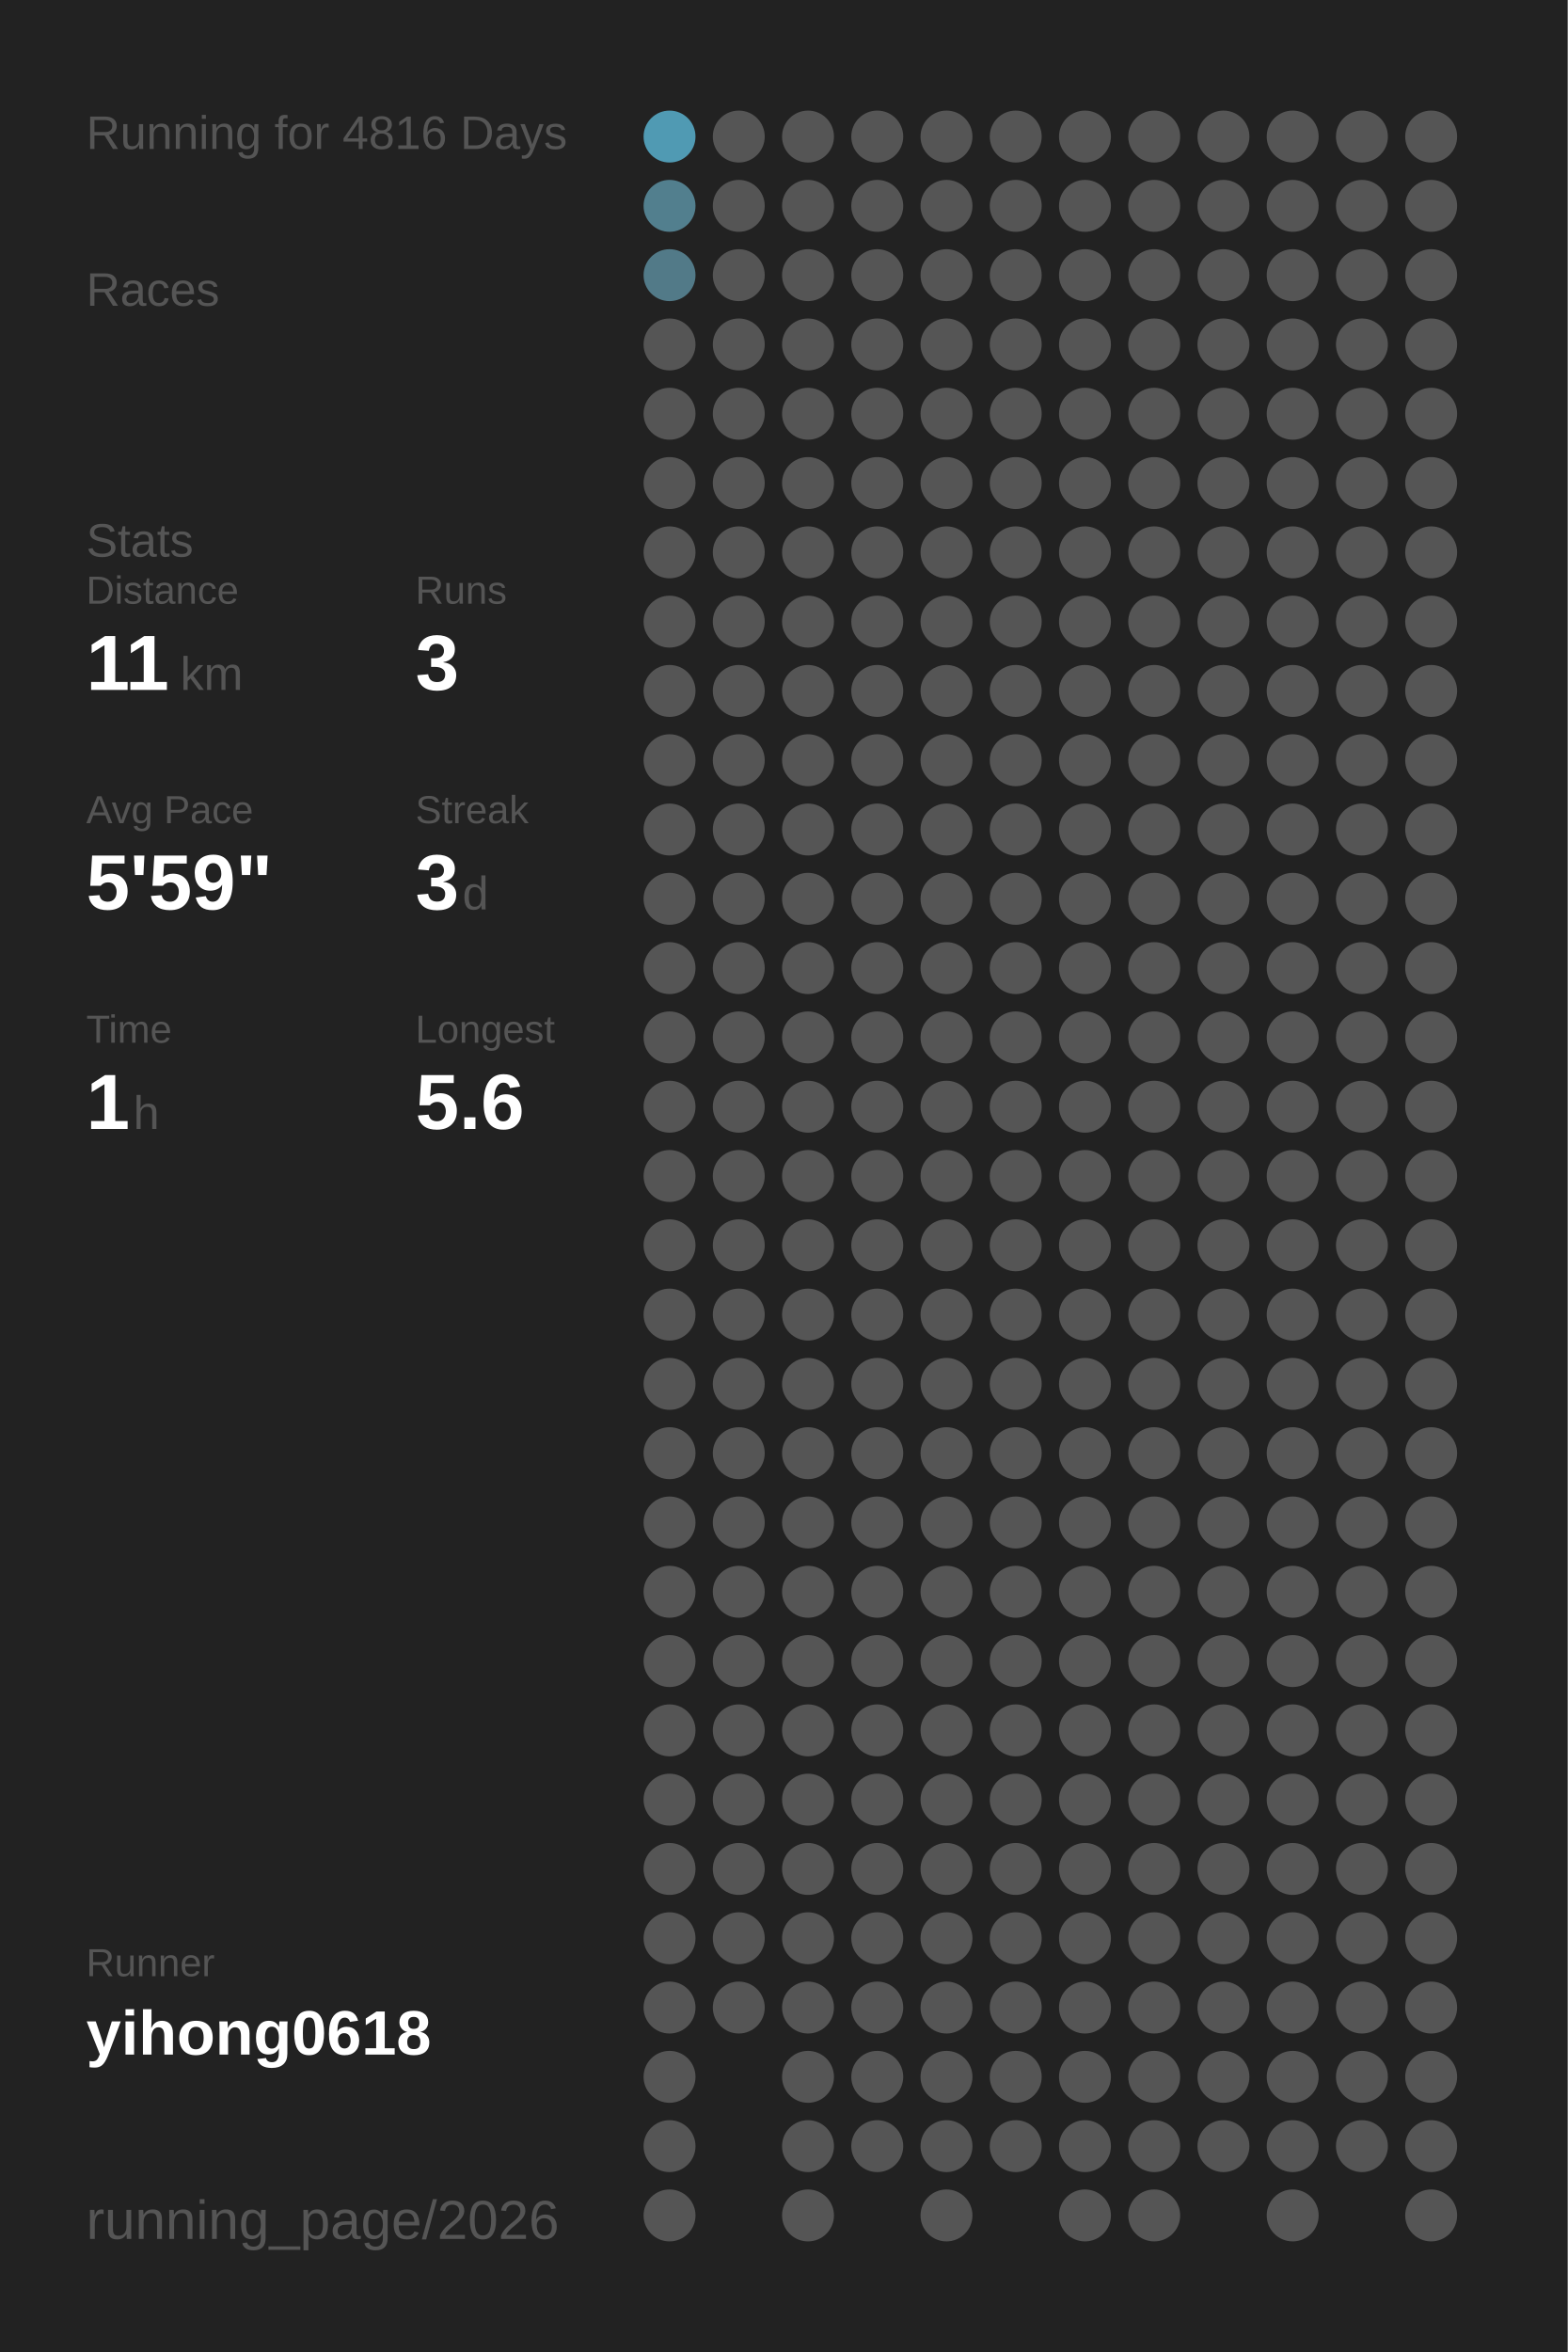
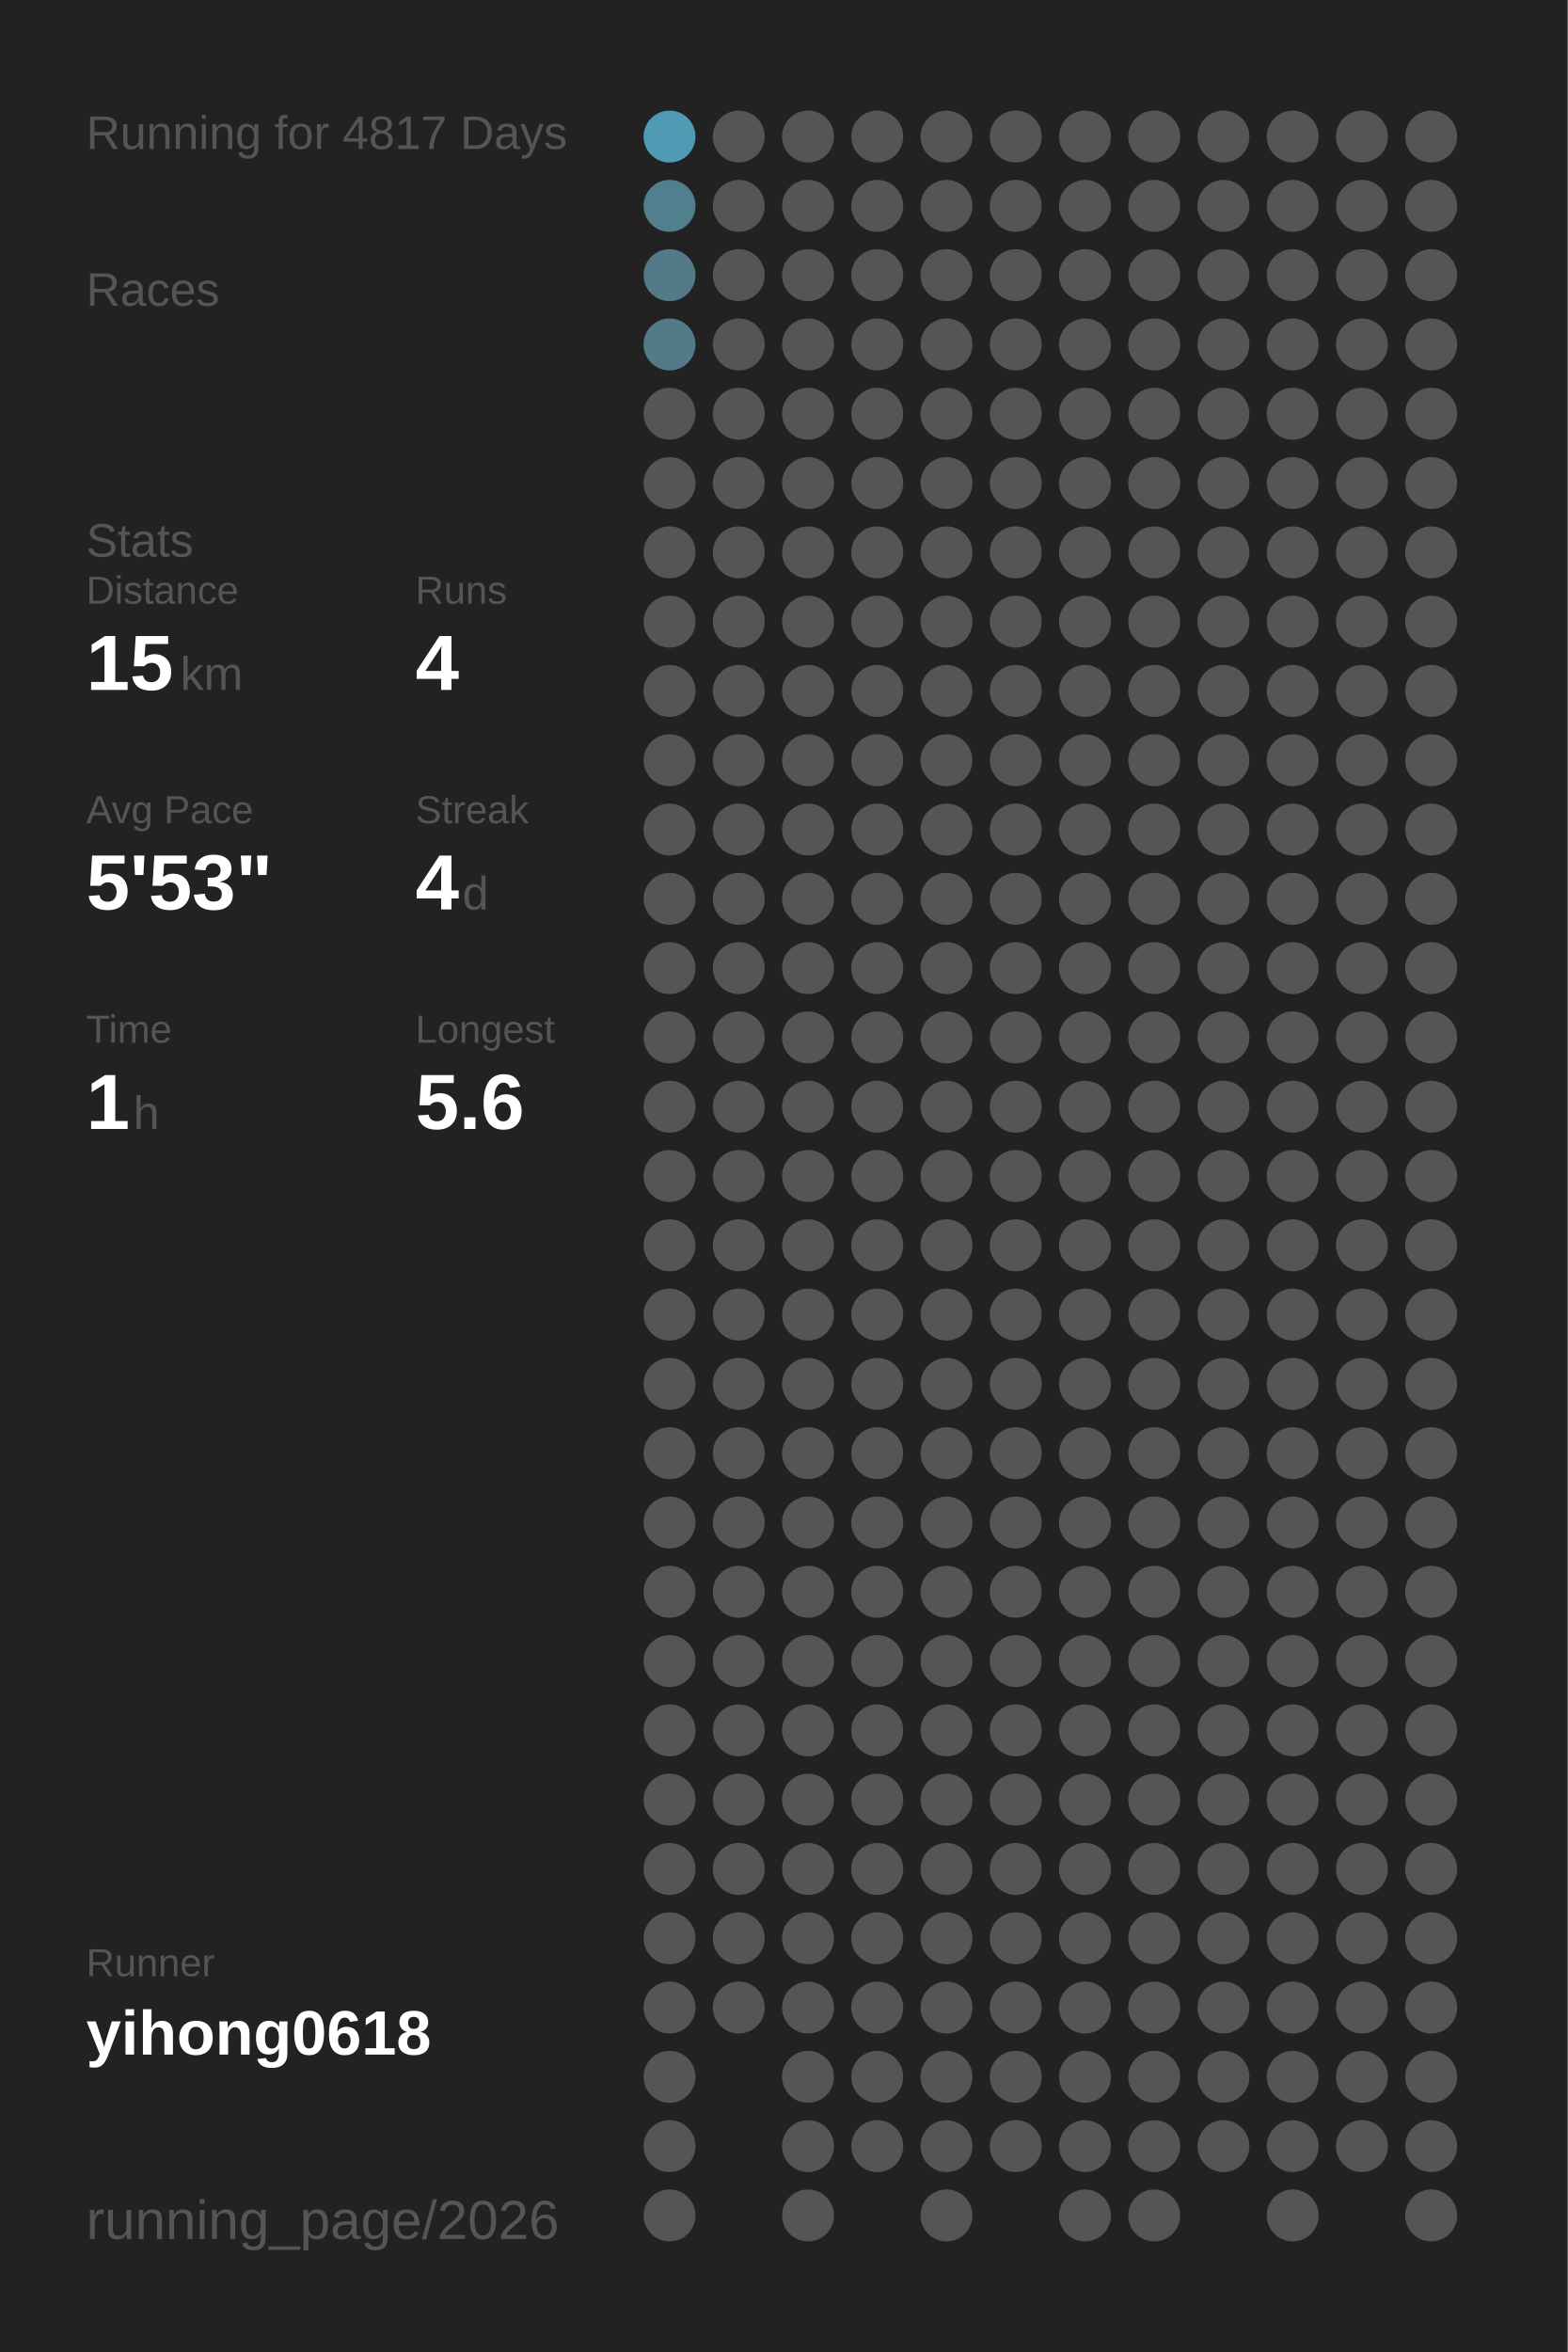
<svg xmlns="http://www.w3.org/2000/svg" baseProfile="full" height="300mm" version="1.1" viewBox="0,0,200,300" width="200mm">
  <defs />
  <rect fill="#222222" height="300" width="200" x="0" y="0" />
-   <text fill="#555555" style="font-size:6px; font-family:Arial;" x="11" y="19">Running for 4816 Days</text>
+   <text fill="#555555" style="font-size:6px; font-family:Arial;" x="11" y="19">Running for 4817 Days</text>
  <text fill="#555555" style="font-size:6px; font-family:Arial;" x="11" y="39">Races</text>
  <text fill="#555555" style="font-size:6px; font-family:Arial;" x="11" y="71">Stats</text>
  <text fill="#555555" style="font-size:5px; font-family:Arial;" x="11" y="77">Distance</text>
-   <text fill="#FFFFFF" style="font-size:10px; font-family:Arial; font-weight:bold;" x="11" y="88">11</text>
+   <text fill="#FFFFFF" style="font-size:10px; font-family:Arial; font-weight:bold;" x="11" y="88">15</text>
  <text fill="#555555" style="font-size:6px; font-family:Arial;" x="23" y="88">km</text>
  <text fill="#555555" style="font-size:5px; font-family:Arial;" x="53" y="77">Runs</text>
-   <text fill="#FFFFFF" style="font-size:10px; font-family:Arial; font-weight:bold;" x="53" y="88">3</text>
+   <text fill="#FFFFFF" style="font-size:10px; font-family:Arial; font-weight:bold;" x="53" y="88">4</text>
  <text fill="#555555" style="font-size:5px; font-family:Arial;" x="11" y="105">Avg Pace</text>
-   <text fill="#FFFFFF" style="font-size:10px; font-family:Arial; font-weight:bold;" x="11" y="116">5'59"</text>
+   <text fill="#FFFFFF" style="font-size:10px; font-family:Arial; font-weight:bold;" x="11" y="116">5'53"</text>
  <text fill="#555555" style="font-size:5px; font-family:Arial;" x="53" y="105">Streak</text>
-   <text fill="#FFFFFF" style="font-size:10px; font-family:Arial; font-weight:bold;" x="53" y="116">3</text>
+   <text fill="#FFFFFF" style="font-size:10px; font-family:Arial; font-weight:bold;" x="53" y="116">4</text>
  <text fill="#555555" style="font-size:6px; font-family:Arial;" x="59" y="116">d</text>
  <text fill="#555555" style="font-size:5px; font-family:Arial;" x="11" y="133">Time</text>
  <text fill="#FFFFFF" style="font-size:10px; font-family:Arial; font-weight:bold;" x="11" y="144">1</text>
  <text fill="#555555" style="font-size:6px; font-family:Arial;" x="17" y="144">h</text>
  <text fill="#555555" style="font-size:5px; font-family:Arial;" x="53" y="133">Longest</text>
  <text fill="#FFFFFF" style="font-size:10px; font-family:Arial; font-weight:bold;" x="53" y="144">5.6</text>
  <text fill="#555555" style="font-size:5px; font-family:Arial;" x="11" y="252.065">Runner</text>
  <text fill="#FFFFFF" style="font-size:8px; font-family:Arial; font-weight:bold;" x="11" y="262.065">yihong0618</text>
  <text fill="#555555" style="font-size:7px; font-family:Arial;" x="11" y="285.581">running_page/2026</text>
  <circle cx="85.417" cy="17.419" fill="#509ab3" r="3.312" />
  <circle cx="85.417" cy="26.258" fill="#527f8e" r="3.312" />
  <circle cx="85.417" cy="35.097" fill="#527a88" r="3.312" />
-   <circle cx="85.417" cy="43.935" fill="#555555" r="3.312" />
+   <circle cx="85.417" cy="43.935" fill="#527a88" r="3.312" />
  <circle cx="85.417" cy="52.774" fill="#555555" r="3.312" />
  <circle cx="85.417" cy="61.613" fill="#555555" r="3.312" />
  <circle cx="85.417" cy="70.452" fill="#555555" r="3.312" />
  <circle cx="85.417" cy="79.29" fill="#555555" r="3.312" />
  <circle cx="85.417" cy="88.129" fill="#555555" r="3.312" />
  <circle cx="85.417" cy="96.968" fill="#555555" r="3.312" />
  <circle cx="85.417" cy="105.806" fill="#555555" r="3.312" />
  <circle cx="85.417" cy="114.645" fill="#555555" r="3.312" />
  <circle cx="85.417" cy="123.484" fill="#555555" r="3.312" />
  <circle cx="85.417" cy="132.323" fill="#555555" r="3.312" />
  <circle cx="85.417" cy="141.161" fill="#555555" r="3.312" />
  <circle cx="85.417" cy="150" fill="#555555" r="3.312" />
  <circle cx="85.417" cy="158.839" fill="#555555" r="3.312" />
  <circle cx="85.417" cy="167.677" fill="#555555" r="3.312" />
  <circle cx="85.417" cy="176.516" fill="#555555" r="3.312" />
  <circle cx="85.417" cy="185.355" fill="#555555" r="3.312" />
  <circle cx="85.417" cy="194.194" fill="#555555" r="3.312" />
  <circle cx="85.417" cy="203.032" fill="#555555" r="3.312" />
  <circle cx="85.417" cy="211.871" fill="#555555" r="3.312" />
  <circle cx="85.417" cy="220.71" fill="#555555" r="3.312" />
  <circle cx="85.417" cy="229.548" fill="#555555" r="3.312" />
  <circle cx="85.417" cy="238.387" fill="#555555" r="3.312" />
  <circle cx="85.417" cy="247.226" fill="#555555" r="3.312" />
  <circle cx="85.417" cy="256.065" fill="#555555" r="3.312" />
  <circle cx="85.417" cy="264.903" fill="#555555" r="3.312" />
  <circle cx="85.417" cy="273.742" fill="#555555" r="3.312" />
  <circle cx="85.417" cy="282.581" fill="#555555" r="3.312" />
  <circle cx="94.25" cy="17.419" fill="#555555" r="3.312" />
  <circle cx="94.25" cy="26.258" fill="#555555" r="3.312" />
  <circle cx="94.25" cy="35.097" fill="#555555" r="3.312" />
  <circle cx="94.25" cy="43.935" fill="#555555" r="3.312" />
  <circle cx="94.25" cy="52.774" fill="#555555" r="3.312" />
  <circle cx="94.25" cy="61.613" fill="#555555" r="3.312" />
  <circle cx="94.25" cy="70.452" fill="#555555" r="3.312" />
  <circle cx="94.25" cy="79.29" fill="#555555" r="3.312" />
  <circle cx="94.25" cy="88.129" fill="#555555" r="3.312" />
  <circle cx="94.25" cy="96.968" fill="#555555" r="3.312" />
  <circle cx="94.25" cy="105.806" fill="#555555" r="3.312" />
  <circle cx="94.25" cy="114.645" fill="#555555" r="3.312" />
  <circle cx="94.25" cy="123.484" fill="#555555" r="3.312" />
  <circle cx="94.25" cy="132.323" fill="#555555" r="3.312" />
  <circle cx="94.25" cy="141.161" fill="#555555" r="3.312" />
  <circle cx="94.25" cy="150" fill="#555555" r="3.312" />
  <circle cx="94.25" cy="158.839" fill="#555555" r="3.312" />
  <circle cx="94.25" cy="167.677" fill="#555555" r="3.312" />
  <circle cx="94.25" cy="176.516" fill="#555555" r="3.312" />
  <circle cx="94.25" cy="185.355" fill="#555555" r="3.312" />
  <circle cx="94.25" cy="194.194" fill="#555555" r="3.312" />
  <circle cx="94.25" cy="203.032" fill="#555555" r="3.312" />
  <circle cx="94.25" cy="211.871" fill="#555555" r="3.312" />
  <circle cx="94.25" cy="220.71" fill="#555555" r="3.312" />
  <circle cx="94.25" cy="229.548" fill="#555555" r="3.312" />
  <circle cx="94.25" cy="238.387" fill="#555555" r="3.312" />
  <circle cx="94.25" cy="247.226" fill="#555555" r="3.312" />
  <circle cx="94.25" cy="256.065" fill="#555555" r="3.312" />
  <circle cx="103.083" cy="17.419" fill="#555555" r="3.312" />
  <circle cx="103.083" cy="26.258" fill="#555555" r="3.312" />
  <circle cx="103.083" cy="35.097" fill="#555555" r="3.312" />
  <circle cx="103.083" cy="43.935" fill="#555555" r="3.312" />
  <circle cx="103.083" cy="52.774" fill="#555555" r="3.312" />
  <circle cx="103.083" cy="61.613" fill="#555555" r="3.312" />
  <circle cx="103.083" cy="70.452" fill="#555555" r="3.312" />
  <circle cx="103.083" cy="79.29" fill="#555555" r="3.312" />
  <circle cx="103.083" cy="88.129" fill="#555555" r="3.312" />
  <circle cx="103.083" cy="96.968" fill="#555555" r="3.312" />
  <circle cx="103.083" cy="105.806" fill="#555555" r="3.312" />
  <circle cx="103.083" cy="114.645" fill="#555555" r="3.312" />
  <circle cx="103.083" cy="123.484" fill="#555555" r="3.312" />
  <circle cx="103.083" cy="132.323" fill="#555555" r="3.312" />
  <circle cx="103.083" cy="141.161" fill="#555555" r="3.312" />
  <circle cx="103.083" cy="150" fill="#555555" r="3.312" />
  <circle cx="103.083" cy="158.839" fill="#555555" r="3.312" />
  <circle cx="103.083" cy="167.677" fill="#555555" r="3.312" />
  <circle cx="103.083" cy="176.516" fill="#555555" r="3.312" />
  <circle cx="103.083" cy="185.355" fill="#555555" r="3.312" />
  <circle cx="103.083" cy="194.194" fill="#555555" r="3.312" />
  <circle cx="103.083" cy="203.032" fill="#555555" r="3.312" />
  <circle cx="103.083" cy="211.871" fill="#555555" r="3.312" />
  <circle cx="103.083" cy="220.71" fill="#555555" r="3.312" />
  <circle cx="103.083" cy="229.548" fill="#555555" r="3.312" />
  <circle cx="103.083" cy="238.387" fill="#555555" r="3.312" />
  <circle cx="103.083" cy="247.226" fill="#555555" r="3.312" />
  <circle cx="103.083" cy="256.065" fill="#555555" r="3.312" />
  <circle cx="103.083" cy="264.903" fill="#555555" r="3.312" />
  <circle cx="103.083" cy="273.742" fill="#555555" r="3.312" />
  <circle cx="103.083" cy="282.581" fill="#555555" r="3.312" />
  <circle cx="111.917" cy="17.419" fill="#555555" r="3.312" />
  <circle cx="111.917" cy="26.258" fill="#555555" r="3.312" />
  <circle cx="111.917" cy="35.097" fill="#555555" r="3.312" />
  <circle cx="111.917" cy="43.935" fill="#555555" r="3.312" />
  <circle cx="111.917" cy="52.774" fill="#555555" r="3.312" />
  <circle cx="111.917" cy="61.613" fill="#555555" r="3.312" />
  <circle cx="111.917" cy="70.452" fill="#555555" r="3.312" />
  <circle cx="111.917" cy="79.29" fill="#555555" r="3.312" />
  <circle cx="111.917" cy="88.129" fill="#555555" r="3.312" />
  <circle cx="111.917" cy="96.968" fill="#555555" r="3.312" />
  <circle cx="111.917" cy="105.806" fill="#555555" r="3.312" />
  <circle cx="111.917" cy="114.645" fill="#555555" r="3.312" />
  <circle cx="111.917" cy="123.484" fill="#555555" r="3.312" />
  <circle cx="111.917" cy="132.323" fill="#555555" r="3.312" />
  <circle cx="111.917" cy="141.161" fill="#555555" r="3.312" />
  <circle cx="111.917" cy="150" fill="#555555" r="3.312" />
  <circle cx="111.917" cy="158.839" fill="#555555" r="3.312" />
  <circle cx="111.917" cy="167.677" fill="#555555" r="3.312" />
  <circle cx="111.917" cy="176.516" fill="#555555" r="3.312" />
  <circle cx="111.917" cy="185.355" fill="#555555" r="3.312" />
  <circle cx="111.917" cy="194.194" fill="#555555" r="3.312" />
  <circle cx="111.917" cy="203.032" fill="#555555" r="3.312" />
  <circle cx="111.917" cy="211.871" fill="#555555" r="3.312" />
  <circle cx="111.917" cy="220.71" fill="#555555" r="3.312" />
  <circle cx="111.917" cy="229.548" fill="#555555" r="3.312" />
  <circle cx="111.917" cy="238.387" fill="#555555" r="3.312" />
  <circle cx="111.917" cy="247.226" fill="#555555" r="3.312" />
  <circle cx="111.917" cy="256.065" fill="#555555" r="3.312" />
  <circle cx="111.917" cy="264.903" fill="#555555" r="3.312" />
  <circle cx="111.917" cy="273.742" fill="#555555" r="3.312" />
  <circle cx="120.75" cy="17.419" fill="#555555" r="3.312" />
  <circle cx="120.75" cy="26.258" fill="#555555" r="3.312" />
  <circle cx="120.75" cy="35.097" fill="#555555" r="3.312" />
  <circle cx="120.75" cy="43.935" fill="#555555" r="3.312" />
  <circle cx="120.75" cy="52.774" fill="#555555" r="3.312" />
  <circle cx="120.75" cy="61.613" fill="#555555" r="3.312" />
  <circle cx="120.75" cy="70.452" fill="#555555" r="3.312" />
  <circle cx="120.75" cy="79.29" fill="#555555" r="3.312" />
  <circle cx="120.75" cy="88.129" fill="#555555" r="3.312" />
  <circle cx="120.75" cy="96.968" fill="#555555" r="3.312" />
  <circle cx="120.75" cy="105.806" fill="#555555" r="3.312" />
  <circle cx="120.75" cy="114.645" fill="#555555" r="3.312" />
  <circle cx="120.75" cy="123.484" fill="#555555" r="3.312" />
  <circle cx="120.75" cy="132.323" fill="#555555" r="3.312" />
  <circle cx="120.75" cy="141.161" fill="#555555" r="3.312" />
  <circle cx="120.75" cy="150" fill="#555555" r="3.312" />
  <circle cx="120.75" cy="158.839" fill="#555555" r="3.312" />
  <circle cx="120.75" cy="167.677" fill="#555555" r="3.312" />
  <circle cx="120.75" cy="176.516" fill="#555555" r="3.312" />
  <circle cx="120.75" cy="185.355" fill="#555555" r="3.312" />
  <circle cx="120.75" cy="194.194" fill="#555555" r="3.312" />
  <circle cx="120.75" cy="203.032" fill="#555555" r="3.312" />
  <circle cx="120.75" cy="211.871" fill="#555555" r="3.312" />
  <circle cx="120.75" cy="220.71" fill="#555555" r="3.312" />
  <circle cx="120.75" cy="229.548" fill="#555555" r="3.312" />
  <circle cx="120.75" cy="238.387" fill="#555555" r="3.312" />
  <circle cx="120.75" cy="247.226" fill="#555555" r="3.312" />
  <circle cx="120.75" cy="256.065" fill="#555555" r="3.312" />
  <circle cx="120.75" cy="264.903" fill="#555555" r="3.312" />
  <circle cx="120.75" cy="273.742" fill="#555555" r="3.312" />
  <circle cx="120.75" cy="282.581" fill="#555555" r="3.312" />
  <circle cx="129.583" cy="17.419" fill="#555555" r="3.312" />
  <circle cx="129.583" cy="26.258" fill="#555555" r="3.312" />
  <circle cx="129.583" cy="35.097" fill="#555555" r="3.312" />
  <circle cx="129.583" cy="43.935" fill="#555555" r="3.312" />
  <circle cx="129.583" cy="52.774" fill="#555555" r="3.312" />
  <circle cx="129.583" cy="61.613" fill="#555555" r="3.312" />
  <circle cx="129.583" cy="70.452" fill="#555555" r="3.312" />
  <circle cx="129.583" cy="79.29" fill="#555555" r="3.312" />
  <circle cx="129.583" cy="88.129" fill="#555555" r="3.312" />
  <circle cx="129.583" cy="96.968" fill="#555555" r="3.312" />
  <circle cx="129.583" cy="105.806" fill="#555555" r="3.312" />
  <circle cx="129.583" cy="114.645" fill="#555555" r="3.312" />
  <circle cx="129.583" cy="123.484" fill="#555555" r="3.312" />
  <circle cx="129.583" cy="132.323" fill="#555555" r="3.312" />
  <circle cx="129.583" cy="141.161" fill="#555555" r="3.312" />
  <circle cx="129.583" cy="150" fill="#555555" r="3.312" />
  <circle cx="129.583" cy="158.839" fill="#555555" r="3.312" />
  <circle cx="129.583" cy="167.677" fill="#555555" r="3.312" />
  <circle cx="129.583" cy="176.516" fill="#555555" r="3.312" />
  <circle cx="129.583" cy="185.355" fill="#555555" r="3.312" />
  <circle cx="129.583" cy="194.194" fill="#555555" r="3.312" />
  <circle cx="129.583" cy="203.032" fill="#555555" r="3.312" />
  <circle cx="129.583" cy="211.871" fill="#555555" r="3.312" />
  <circle cx="129.583" cy="220.71" fill="#555555" r="3.312" />
  <circle cx="129.583" cy="229.548" fill="#555555" r="3.312" />
  <circle cx="129.583" cy="238.387" fill="#555555" r="3.312" />
  <circle cx="129.583" cy="247.226" fill="#555555" r="3.312" />
  <circle cx="129.583" cy="256.065" fill="#555555" r="3.312" />
  <circle cx="129.583" cy="264.903" fill="#555555" r="3.312" />
  <circle cx="129.583" cy="273.742" fill="#555555" r="3.312" />
  <circle cx="138.417" cy="17.419" fill="#555555" r="3.312" />
  <circle cx="138.417" cy="26.258" fill="#555555" r="3.312" />
  <circle cx="138.417" cy="35.097" fill="#555555" r="3.312" />
  <circle cx="138.417" cy="43.935" fill="#555555" r="3.312" />
  <circle cx="138.417" cy="52.774" fill="#555555" r="3.312" />
  <circle cx="138.417" cy="61.613" fill="#555555" r="3.312" />
  <circle cx="138.417" cy="70.452" fill="#555555" r="3.312" />
  <circle cx="138.417" cy="79.29" fill="#555555" r="3.312" />
  <circle cx="138.417" cy="88.129" fill="#555555" r="3.312" />
  <circle cx="138.417" cy="96.968" fill="#555555" r="3.312" />
  <circle cx="138.417" cy="105.806" fill="#555555" r="3.312" />
  <circle cx="138.417" cy="114.645" fill="#555555" r="3.312" />
  <circle cx="138.417" cy="123.484" fill="#555555" r="3.312" />
  <circle cx="138.417" cy="132.323" fill="#555555" r="3.312" />
  <circle cx="138.417" cy="141.161" fill="#555555" r="3.312" />
  <circle cx="138.417" cy="150" fill="#555555" r="3.312" />
  <circle cx="138.417" cy="158.839" fill="#555555" r="3.312" />
  <circle cx="138.417" cy="167.677" fill="#555555" r="3.312" />
  <circle cx="138.417" cy="176.516" fill="#555555" r="3.312" />
  <circle cx="138.417" cy="185.355" fill="#555555" r="3.312" />
  <circle cx="138.417" cy="194.194" fill="#555555" r="3.312" />
  <circle cx="138.417" cy="203.032" fill="#555555" r="3.312" />
  <circle cx="138.417" cy="211.871" fill="#555555" r="3.312" />
  <circle cx="138.417" cy="220.71" fill="#555555" r="3.312" />
  <circle cx="138.417" cy="229.548" fill="#555555" r="3.312" />
  <circle cx="138.417" cy="238.387" fill="#555555" r="3.312" />
  <circle cx="138.417" cy="247.226" fill="#555555" r="3.312" />
  <circle cx="138.417" cy="256.065" fill="#555555" r="3.312" />
  <circle cx="138.417" cy="264.903" fill="#555555" r="3.312" />
  <circle cx="138.417" cy="273.742" fill="#555555" r="3.312" />
  <circle cx="138.417" cy="282.581" fill="#555555" r="3.312" />
  <circle cx="147.25" cy="17.419" fill="#555555" r="3.312" />
  <circle cx="147.25" cy="26.258" fill="#555555" r="3.312" />
  <circle cx="147.25" cy="35.097" fill="#555555" r="3.312" />
  <circle cx="147.25" cy="43.935" fill="#555555" r="3.312" />
  <circle cx="147.25" cy="52.774" fill="#555555" r="3.312" />
  <circle cx="147.25" cy="61.613" fill="#555555" r="3.312" />
  <circle cx="147.25" cy="70.452" fill="#555555" r="3.312" />
  <circle cx="147.25" cy="79.29" fill="#555555" r="3.312" />
  <circle cx="147.25" cy="88.129" fill="#555555" r="3.312" />
  <circle cx="147.25" cy="96.968" fill="#555555" r="3.312" />
  <circle cx="147.25" cy="105.806" fill="#555555" r="3.312" />
  <circle cx="147.25" cy="114.645" fill="#555555" r="3.312" />
  <circle cx="147.25" cy="123.484" fill="#555555" r="3.312" />
  <circle cx="147.25" cy="132.323" fill="#555555" r="3.312" />
  <circle cx="147.25" cy="141.161" fill="#555555" r="3.312" />
  <circle cx="147.25" cy="150" fill="#555555" r="3.312" />
  <circle cx="147.25" cy="158.839" fill="#555555" r="3.312" />
  <circle cx="147.25" cy="167.677" fill="#555555" r="3.312" />
  <circle cx="147.25" cy="176.516" fill="#555555" r="3.312" />
  <circle cx="147.25" cy="185.355" fill="#555555" r="3.312" />
  <circle cx="147.25" cy="194.194" fill="#555555" r="3.312" />
  <circle cx="147.25" cy="203.032" fill="#555555" r="3.312" />
  <circle cx="147.25" cy="211.871" fill="#555555" r="3.312" />
  <circle cx="147.25" cy="220.71" fill="#555555" r="3.312" />
  <circle cx="147.25" cy="229.548" fill="#555555" r="3.312" />
  <circle cx="147.25" cy="238.387" fill="#555555" r="3.312" />
  <circle cx="147.25" cy="247.226" fill="#555555" r="3.312" />
  <circle cx="147.25" cy="256.065" fill="#555555" r="3.312" />
  <circle cx="147.25" cy="264.903" fill="#555555" r="3.312" />
  <circle cx="147.25" cy="273.742" fill="#555555" r="3.312" />
  <circle cx="147.25" cy="282.581" fill="#555555" r="3.312" />
  <circle cx="156.083" cy="17.419" fill="#555555" r="3.312" />
  <circle cx="156.083" cy="26.258" fill="#555555" r="3.312" />
  <circle cx="156.083" cy="35.097" fill="#555555" r="3.312" />
  <circle cx="156.083" cy="43.935" fill="#555555" r="3.312" />
  <circle cx="156.083" cy="52.774" fill="#555555" r="3.312" />
  <circle cx="156.083" cy="61.613" fill="#555555" r="3.312" />
  <circle cx="156.083" cy="70.452" fill="#555555" r="3.312" />
  <circle cx="156.083" cy="79.29" fill="#555555" r="3.312" />
  <circle cx="156.083" cy="88.129" fill="#555555" r="3.312" />
  <circle cx="156.083" cy="96.968" fill="#555555" r="3.312" />
  <circle cx="156.083" cy="105.806" fill="#555555" r="3.312" />
  <circle cx="156.083" cy="114.645" fill="#555555" r="3.312" />
  <circle cx="156.083" cy="123.484" fill="#555555" r="3.312" />
  <circle cx="156.083" cy="132.323" fill="#555555" r="3.312" />
  <circle cx="156.083" cy="141.161" fill="#555555" r="3.312" />
  <circle cx="156.083" cy="150" fill="#555555" r="3.312" />
  <circle cx="156.083" cy="158.839" fill="#555555" r="3.312" />
  <circle cx="156.083" cy="167.677" fill="#555555" r="3.312" />
  <circle cx="156.083" cy="176.516" fill="#555555" r="3.312" />
  <circle cx="156.083" cy="185.355" fill="#555555" r="3.312" />
  <circle cx="156.083" cy="194.194" fill="#555555" r="3.312" />
  <circle cx="156.083" cy="203.032" fill="#555555" r="3.312" />
  <circle cx="156.083" cy="211.871" fill="#555555" r="3.312" />
  <circle cx="156.083" cy="220.71" fill="#555555" r="3.312" />
  <circle cx="156.083" cy="229.548" fill="#555555" r="3.312" />
  <circle cx="156.083" cy="238.387" fill="#555555" r="3.312" />
  <circle cx="156.083" cy="247.226" fill="#555555" r="3.312" />
  <circle cx="156.083" cy="256.065" fill="#555555" r="3.312" />
  <circle cx="156.083" cy="264.903" fill="#555555" r="3.312" />
  <circle cx="156.083" cy="273.742" fill="#555555" r="3.312" />
  <circle cx="164.917" cy="17.419" fill="#555555" r="3.312" />
  <circle cx="164.917" cy="26.258" fill="#555555" r="3.312" />
  <circle cx="164.917" cy="35.097" fill="#555555" r="3.312" />
  <circle cx="164.917" cy="43.935" fill="#555555" r="3.312" />
  <circle cx="164.917" cy="52.774" fill="#555555" r="3.312" />
  <circle cx="164.917" cy="61.613" fill="#555555" r="3.312" />
  <circle cx="164.917" cy="70.452" fill="#555555" r="3.312" />
  <circle cx="164.917" cy="79.29" fill="#555555" r="3.312" />
  <circle cx="164.917" cy="88.129" fill="#555555" r="3.312" />
  <circle cx="164.917" cy="96.968" fill="#555555" r="3.312" />
  <circle cx="164.917" cy="105.806" fill="#555555" r="3.312" />
  <circle cx="164.917" cy="114.645" fill="#555555" r="3.312" />
  <circle cx="164.917" cy="123.484" fill="#555555" r="3.312" />
  <circle cx="164.917" cy="132.323" fill="#555555" r="3.312" />
  <circle cx="164.917" cy="141.161" fill="#555555" r="3.312" />
  <circle cx="164.917" cy="150" fill="#555555" r="3.312" />
  <circle cx="164.917" cy="158.839" fill="#555555" r="3.312" />
  <circle cx="164.917" cy="167.677" fill="#555555" r="3.312" />
  <circle cx="164.917" cy="176.516" fill="#555555" r="3.312" />
  <circle cx="164.917" cy="185.355" fill="#555555" r="3.312" />
  <circle cx="164.917" cy="194.194" fill="#555555" r="3.312" />
  <circle cx="164.917" cy="203.032" fill="#555555" r="3.312" />
  <circle cx="164.917" cy="211.871" fill="#555555" r="3.312" />
  <circle cx="164.917" cy="220.71" fill="#555555" r="3.312" />
  <circle cx="164.917" cy="229.548" fill="#555555" r="3.312" />
  <circle cx="164.917" cy="238.387" fill="#555555" r="3.312" />
  <circle cx="164.917" cy="247.226" fill="#555555" r="3.312" />
  <circle cx="164.917" cy="256.065" fill="#555555" r="3.312" />
  <circle cx="164.917" cy="264.903" fill="#555555" r="3.312" />
  <circle cx="164.917" cy="273.742" fill="#555555" r="3.312" />
  <circle cx="164.917" cy="282.581" fill="#555555" r="3.312" />
  <circle cx="173.75" cy="17.419" fill="#555555" r="3.312" />
  <circle cx="173.75" cy="26.258" fill="#555555" r="3.312" />
  <circle cx="173.75" cy="35.097" fill="#555555" r="3.312" />
  <circle cx="173.75" cy="43.935" fill="#555555" r="3.312" />
  <circle cx="173.75" cy="52.774" fill="#555555" r="3.312" />
  <circle cx="173.75" cy="61.613" fill="#555555" r="3.312" />
  <circle cx="173.75" cy="70.452" fill="#555555" r="3.312" />
  <circle cx="173.75" cy="79.29" fill="#555555" r="3.312" />
  <circle cx="173.75" cy="88.129" fill="#555555" r="3.312" />
  <circle cx="173.75" cy="96.968" fill="#555555" r="3.312" />
  <circle cx="173.75" cy="105.806" fill="#555555" r="3.312" />
  <circle cx="173.75" cy="114.645" fill="#555555" r="3.312" />
  <circle cx="173.75" cy="123.484" fill="#555555" r="3.312" />
  <circle cx="173.75" cy="132.323" fill="#555555" r="3.312" />
  <circle cx="173.75" cy="141.161" fill="#555555" r="3.312" />
  <circle cx="173.75" cy="150" fill="#555555" r="3.312" />
  <circle cx="173.75" cy="158.839" fill="#555555" r="3.312" />
  <circle cx="173.75" cy="167.677" fill="#555555" r="3.312" />
  <circle cx="173.75" cy="176.516" fill="#555555" r="3.312" />
  <circle cx="173.75" cy="185.355" fill="#555555" r="3.312" />
  <circle cx="173.75" cy="194.194" fill="#555555" r="3.312" />
  <circle cx="173.75" cy="203.032" fill="#555555" r="3.312" />
  <circle cx="173.75" cy="211.871" fill="#555555" r="3.312" />
  <circle cx="173.75" cy="220.71" fill="#555555" r="3.312" />
  <circle cx="173.75" cy="229.548" fill="#555555" r="3.312" />
  <circle cx="173.75" cy="238.387" fill="#555555" r="3.312" />
  <circle cx="173.75" cy="247.226" fill="#555555" r="3.312" />
  <circle cx="173.75" cy="256.065" fill="#555555" r="3.312" />
  <circle cx="173.75" cy="264.903" fill="#555555" r="3.312" />
  <circle cx="173.75" cy="273.742" fill="#555555" r="3.312" />
  <circle cx="182.583" cy="17.419" fill="#555555" r="3.312" />
  <circle cx="182.583" cy="26.258" fill="#555555" r="3.312" />
  <circle cx="182.583" cy="35.097" fill="#555555" r="3.312" />
  <circle cx="182.583" cy="43.935" fill="#555555" r="3.312" />
  <circle cx="182.583" cy="52.774" fill="#555555" r="3.312" />
  <circle cx="182.583" cy="61.613" fill="#555555" r="3.312" />
  <circle cx="182.583" cy="70.452" fill="#555555" r="3.312" />
  <circle cx="182.583" cy="79.29" fill="#555555" r="3.312" />
  <circle cx="182.583" cy="88.129" fill="#555555" r="3.312" />
  <circle cx="182.583" cy="96.968" fill="#555555" r="3.312" />
  <circle cx="182.583" cy="105.806" fill="#555555" r="3.312" />
  <circle cx="182.583" cy="114.645" fill="#555555" r="3.312" />
  <circle cx="182.583" cy="123.484" fill="#555555" r="3.312" />
  <circle cx="182.583" cy="132.323" fill="#555555" r="3.312" />
  <circle cx="182.583" cy="141.161" fill="#555555" r="3.312" />
  <circle cx="182.583" cy="150" fill="#555555" r="3.312" />
  <circle cx="182.583" cy="158.839" fill="#555555" r="3.312" />
  <circle cx="182.583" cy="167.677" fill="#555555" r="3.312" />
  <circle cx="182.583" cy="176.516" fill="#555555" r="3.312" />
  <circle cx="182.583" cy="185.355" fill="#555555" r="3.312" />
  <circle cx="182.583" cy="194.194" fill="#555555" r="3.312" />
  <circle cx="182.583" cy="203.032" fill="#555555" r="3.312" />
  <circle cx="182.583" cy="211.871" fill="#555555" r="3.312" />
  <circle cx="182.583" cy="220.71" fill="#555555" r="3.312" />
  <circle cx="182.583" cy="229.548" fill="#555555" r="3.312" />
  <circle cx="182.583" cy="238.387" fill="#555555" r="3.312" />
  <circle cx="182.583" cy="247.226" fill="#555555" r="3.312" />
  <circle cx="182.583" cy="256.065" fill="#555555" r="3.312" />
  <circle cx="182.583" cy="264.903" fill="#555555" r="3.312" />
  <circle cx="182.583" cy="273.742" fill="#555555" r="3.312" />
  <circle cx="182.583" cy="282.581" fill="#555555" r="3.312" />
</svg>
